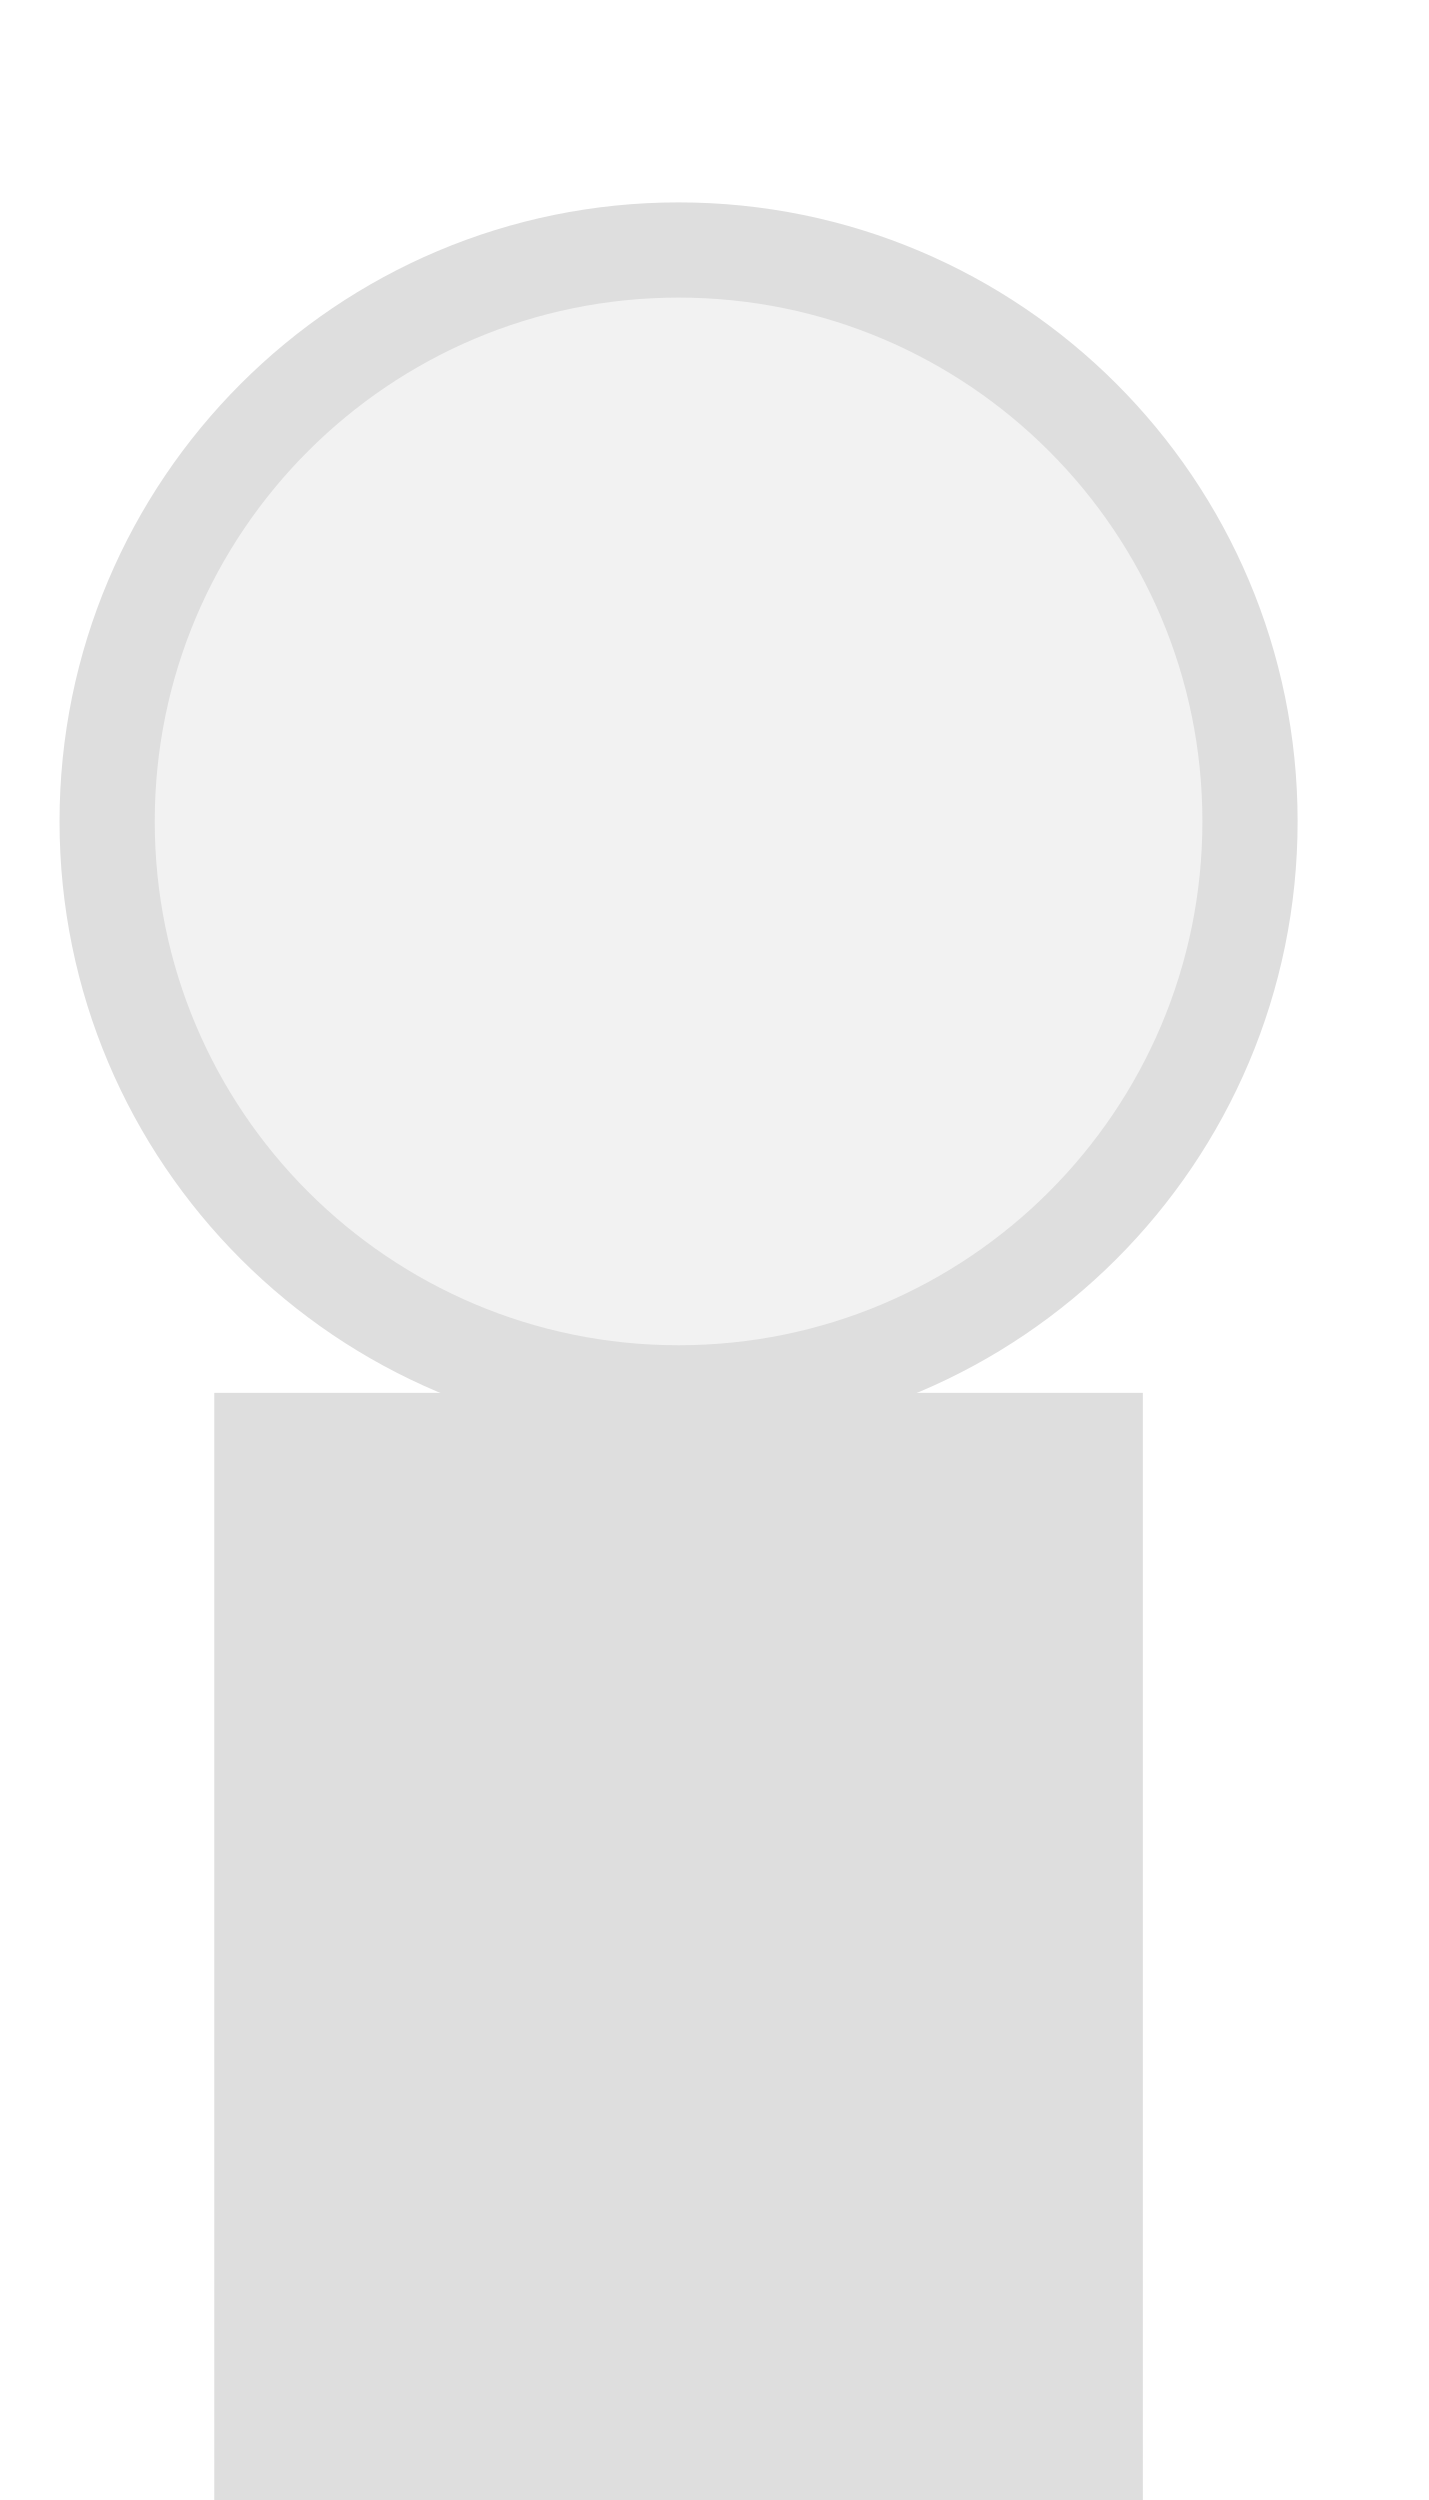
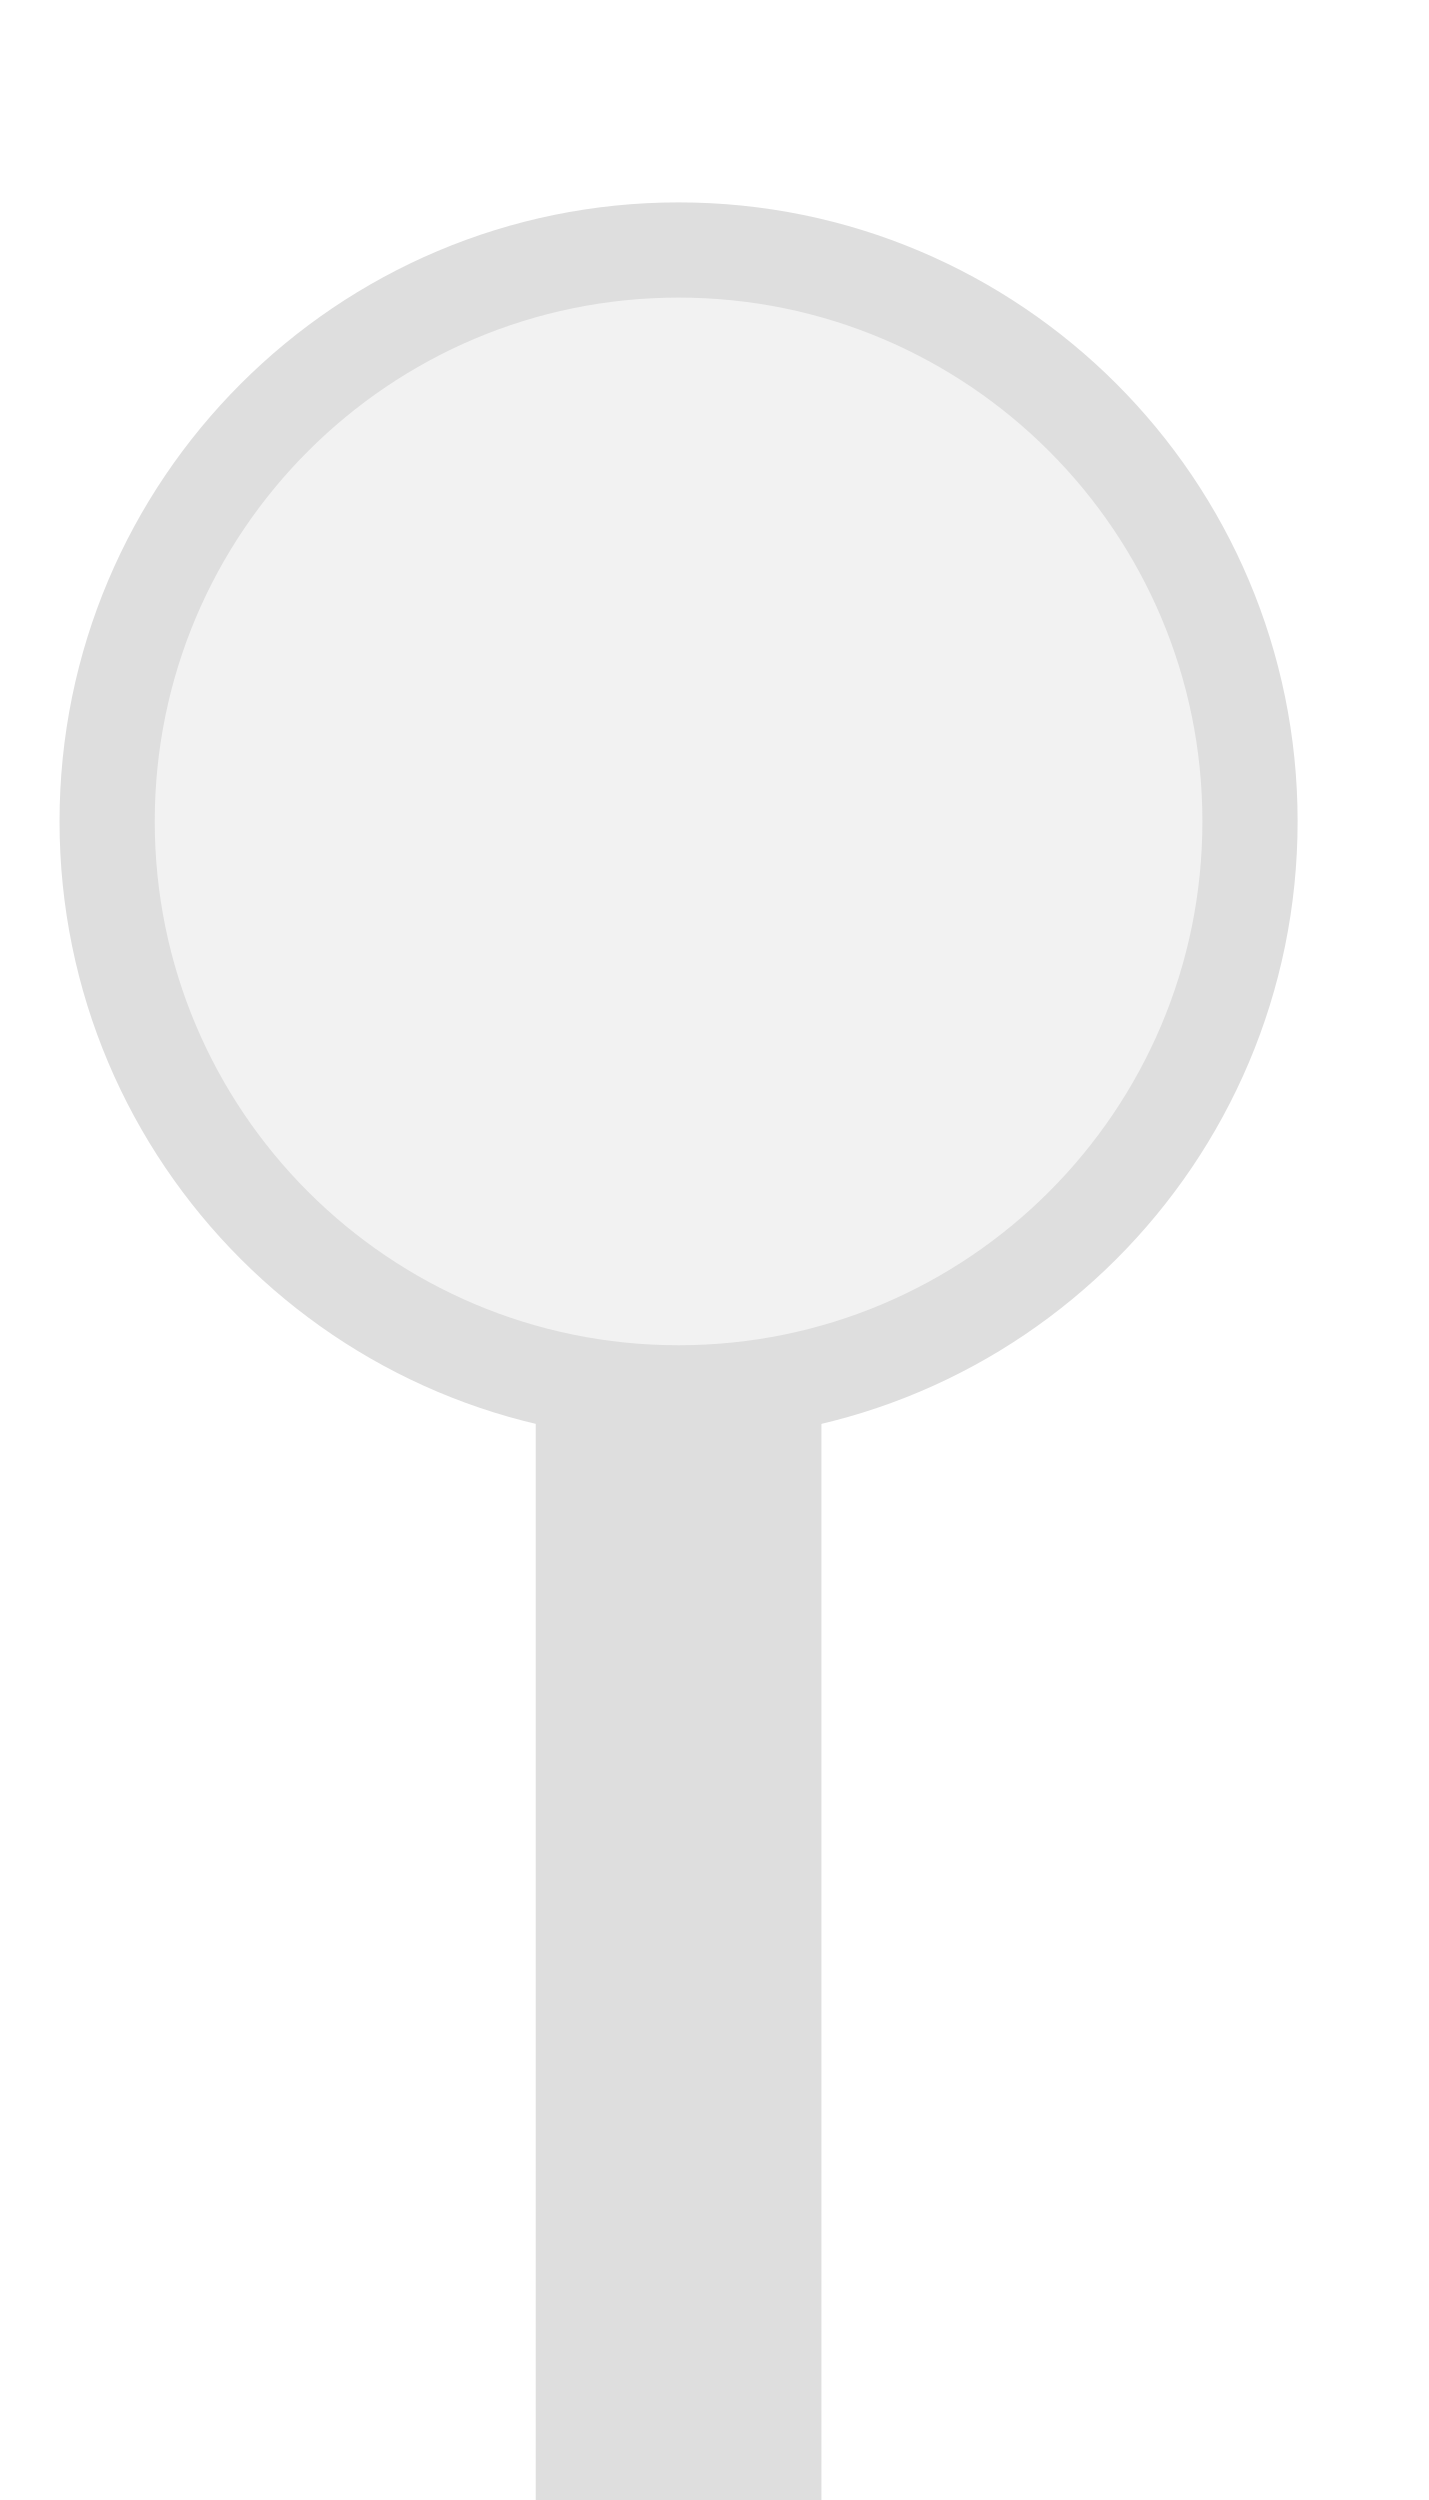
<svg xmlns="http://www.w3.org/2000/svg" width="20px" height="35px" viewBox="0 0 20 35">
-   <rect x="3" y="19.5" width="13" height="15.5" fill="#dedede" />
+   <rect x="7.5" y="19.5" width="4" height="15.5" fill="#dedede" />
  <circle cx="9.5" cy="11.5" r="8" fill="#f2f2f2" stroke="#dedede" stroke-width="1.333" />
</svg>
